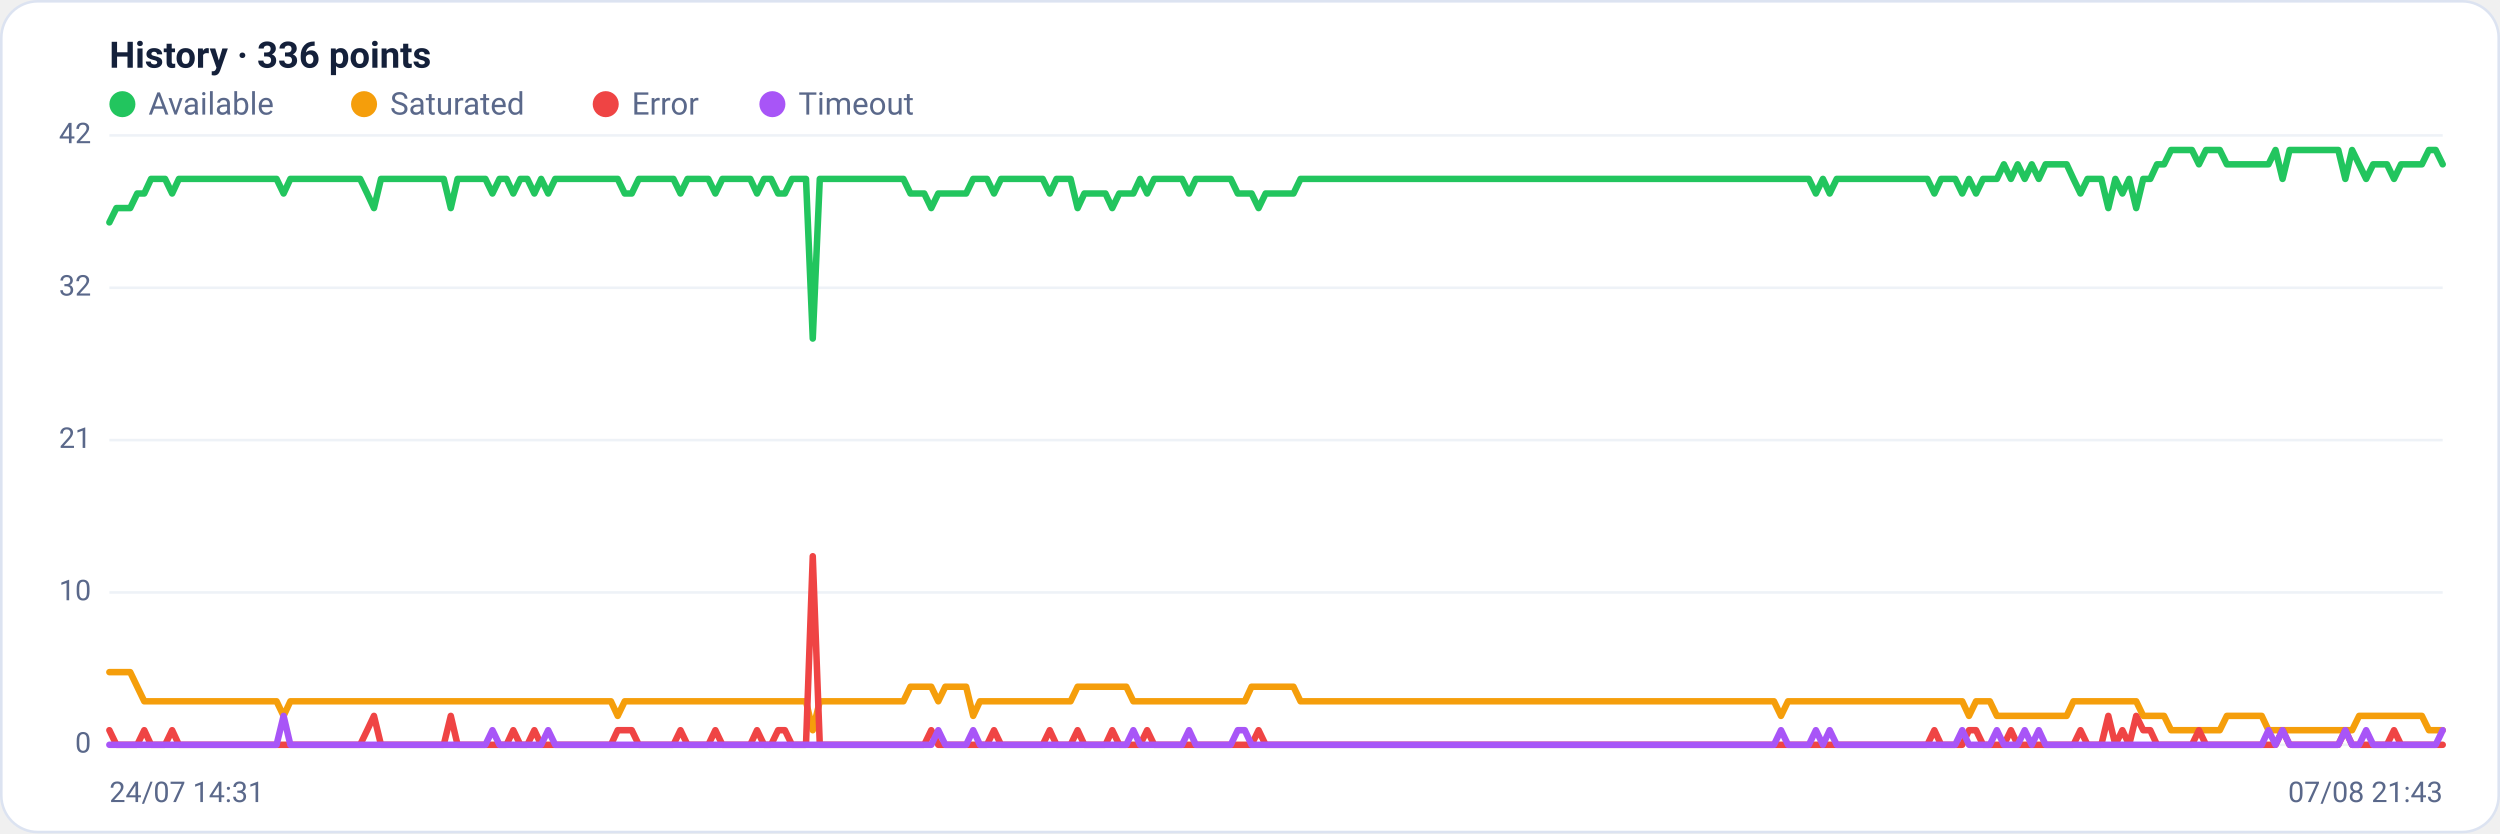
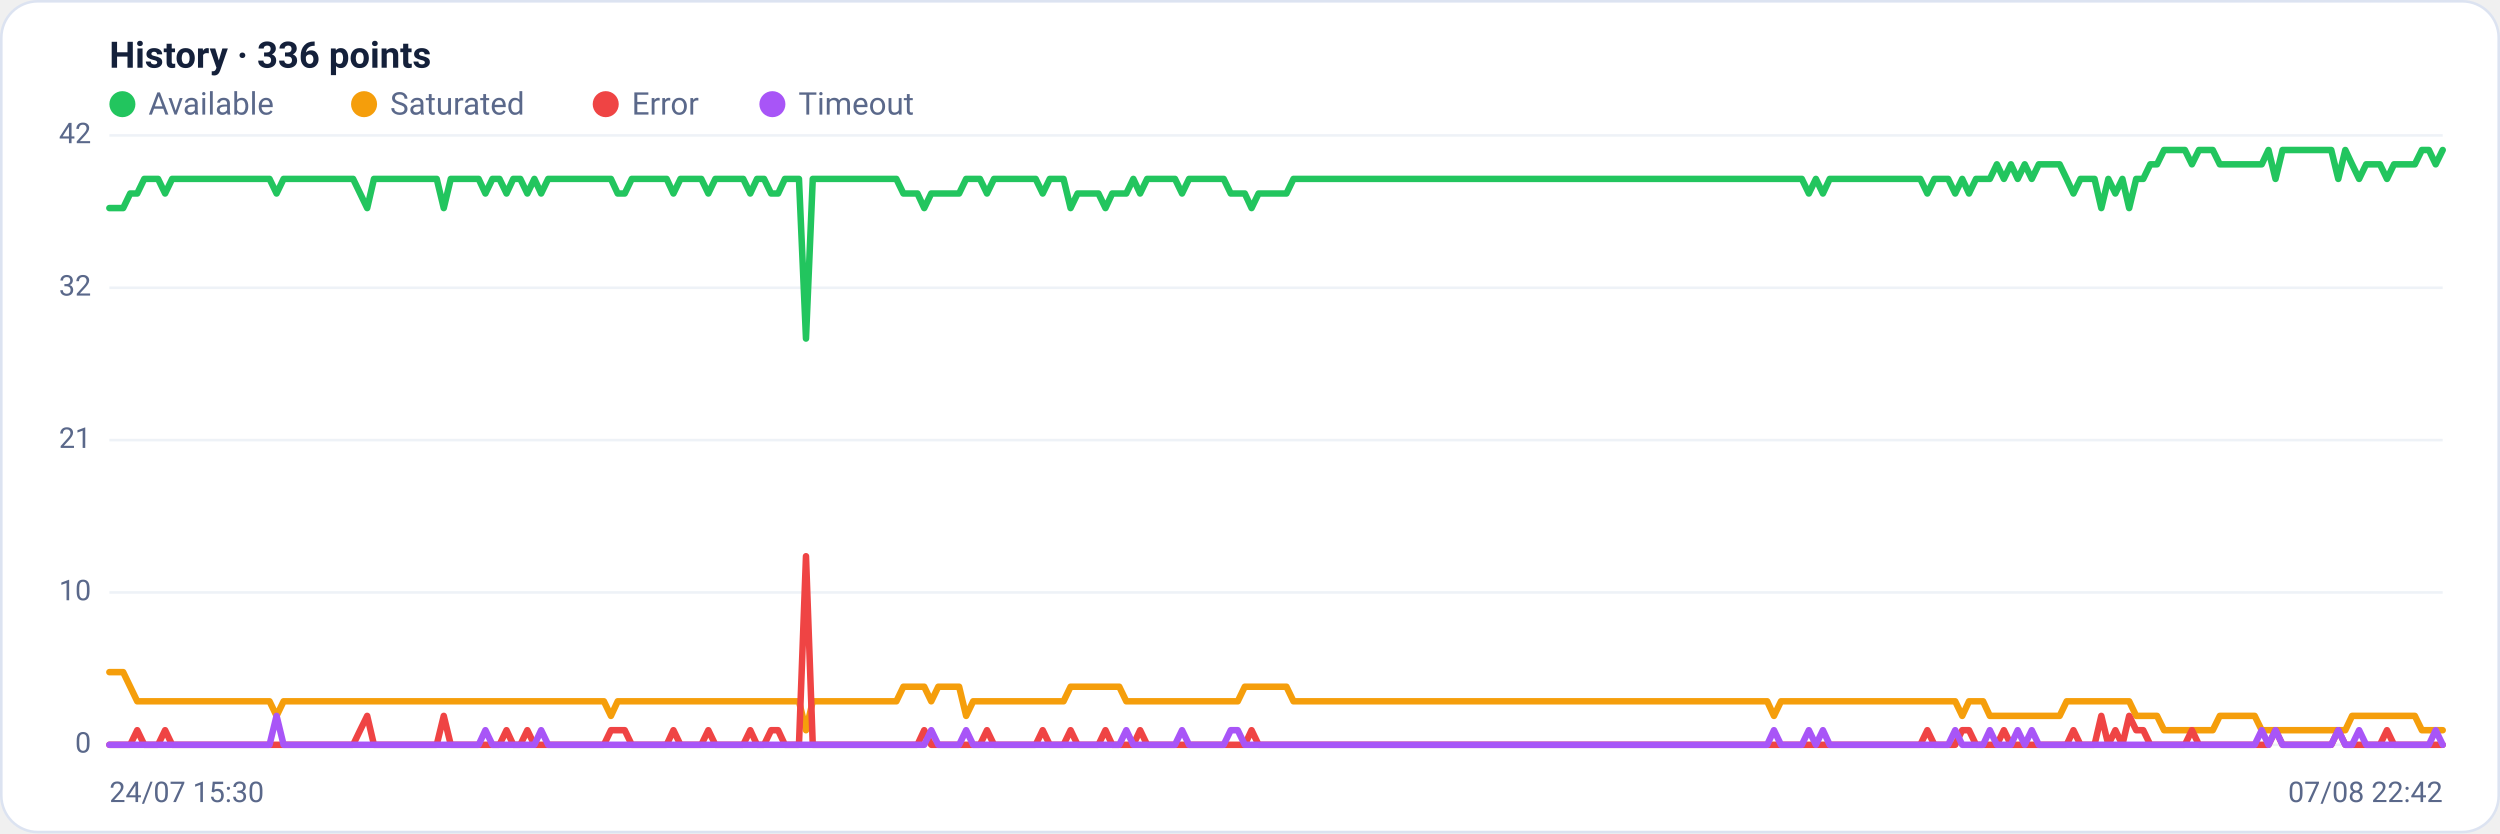
<svg xmlns="http://www.w3.org/2000/svg" viewBox="0 0 960 320" width="960" height="320" font-family="Segoe UI, system-ui, -apple-system, Roboto, Helvetica, Arial, sans-serif" role="img" aria-label="Availability history per region">
  <rect x="0.5" y="0.5" width="959" height="319" rx="14" fill="#ffffff" stroke="#dce3f1" />
  <text x="42" y="26" font-size="14" font-weight="600" fill="#14203a">History · 336 points</text>
  <circle cx="47" cy="40" r="5" fill="#22c55e" />
  <text x="57" y="44" font-size="12" fill="#5a688a">Available</text>
  <circle cx="139.8" cy="40" r="5" fill="#f59e0b" />
  <text x="149.8" y="44" font-size="12" fill="#5a688a">Saturated</text>
  <circle cx="232.6" cy="40" r="5" fill="#ef4444" />
  <text x="242.6" y="44" font-size="12" fill="#5a688a">Error</text>
  <circle cx="296.6" cy="40" r="5" fill="#a855f7" />
  <text x="306.6" y="44" font-size="12" fill="#5a688a">Timeout</text>
  <line x1="42" y1="286.0" x2="938" y2="286.0" stroke="#eef2f7" stroke-width="1" />
  <text x="35" y="289.0" text-anchor="end" font-size="11" fill="#5a688a">0</text>
  <line x1="42" y1="227.5" x2="938" y2="227.5" stroke="#eef2f7" stroke-width="1" />
  <text x="35" y="230.5" text-anchor="end" font-size="11" fill="#5a688a">10</text>
  <line x1="42" y1="169.0" x2="938" y2="169.0" stroke="#eef2f7" stroke-width="1" />
  <text x="35" y="172.0" text-anchor="end" font-size="11" fill="#5a688a">21</text>
  <line x1="42" y1="110.5" x2="938" y2="110.5" stroke="#eef2f7" stroke-width="1" />
  <text x="35" y="113.5" text-anchor="end" font-size="11" fill="#5a688a">32</text>
  <line x1="42" y1="52.0" x2="938" y2="52.0" stroke="#eef2f7" stroke-width="1" />
  <text x="35" y="55.0" text-anchor="end" font-size="11" fill="#5a688a">42</text>
-   <polyline fill="none" stroke="#22c55e" stroke-width="2.5" stroke-linejoin="round" stroke-linecap="round" points="42.0,85.4 44.7,79.9 47.3,79.9 50.0,79.9 52.7,74.3 55.4,74.3 58.0,68.7 60.7,68.7 63.4,68.7 66.1,74.3 68.7,68.7 71.4,68.7 74.1,68.7 76.8,68.7 79.4,68.7 82.1,68.7 84.8,68.7 87.5,68.7 90.1,68.7 92.8,68.7 95.5,68.7 98.2,68.7 100.8,68.7 103.5,68.7 106.2,68.7 108.9,74.3 111.5,68.7 114.2,68.7 116.9,68.7 119.6,68.7 122.2,68.7 124.9,68.7 127.6,68.7 130.3,68.7 132.9,68.7 135.6,68.7 138.3,68.7 141.0,74.3 143.6,79.9 146.3,68.7 149.0,68.7 151.7,68.7 154.3,68.7 157.0,68.7 159.7,68.7 162.4,68.7 165.0,68.7 167.7,68.7 170.4,68.7 173.1,79.9 175.7,68.7 178.4,68.7 181.1,68.7 183.8,68.7 186.4,68.7 189.1,74.3 191.8,68.7 194.5,68.7 197.1,74.3 199.8,68.7 202.5,68.7 205.2,74.3 207.8,68.7 210.5,74.3 213.2,68.7 215.9,68.7 218.5,68.7 221.2,68.7 223.9,68.7 226.5,68.7 229.2,68.7 231.9,68.7 234.6,68.7 237.2,68.7 239.9,74.3 242.6,74.3 245.3,68.7 247.9,68.7 250.6,68.7 253.3,68.7 256.0,68.7 258.6,68.7 261.3,74.3 264.0,68.7 266.7,68.7 269.3,68.7 272.0,68.7 274.7,74.3 277.4,68.7 280.0,68.7 282.7,68.7 285.4,68.7 288.1,68.7 290.7,74.3 293.4,68.7 296.1,68.7 298.8,74.3 301.4,74.3 304.1,68.7 306.8,68.7 309.5,68.7 312.1,130.0 314.8,68.7 317.5,68.7 320.2,68.7 322.8,68.7 325.5,68.7 328.2,68.7 330.9,68.7 333.5,68.7 336.2,68.7 338.9,68.7 341.6,68.7 344.2,68.7 346.9,68.7 349.6,74.3 352.3,74.3 354.9,74.3 357.6,79.9 360.3,74.3 363.0,74.3 365.6,74.3 368.3,74.3 371.0,74.3 373.7,68.7 376.3,68.7 379.0,68.7 381.7,74.3 384.4,68.7 387.0,68.7 389.7,68.7 392.4,68.7 395.1,68.7 397.7,68.7 400.4,68.7 403.1,74.3 405.7,68.7 408.4,68.7 411.1,68.7 413.8,79.9 416.4,74.3 419.1,74.3 421.8,74.3 424.5,74.3 427.1,79.9 429.8,74.3 432.5,74.3 435.2,74.3 437.8,68.7 440.5,74.3 443.2,68.7 445.9,68.7 448.5,68.7 451.2,68.7 453.9,68.7 456.6,74.3 459.2,68.7 461.9,68.7 464.6,68.7 467.3,68.7 469.9,68.7 472.6,68.7 475.3,74.3 478.0,74.3 480.6,74.3 483.3,79.9 486.0,74.3 488.7,74.3 491.3,74.3 494.0,74.3 496.7,74.3 499.4,68.7 502.0,68.7 504.7,68.7 507.4,68.7 510.1,68.7 512.7,68.7 515.4,68.7 518.1,68.7 520.8,68.7 523.4,68.7 526.1,68.7 528.8,68.7 531.5,68.7 534.1,68.7 536.8,68.7 539.5,68.7 542.2,68.7 544.8,68.7 547.5,68.7 550.2,68.7 552.9,68.7 555.5,68.7 558.2,68.7 560.9,68.7 563.6,68.7 566.2,68.7 568.9,68.7 571.6,68.7 574.3,68.7 576.9,68.7 579.6,68.7 582.3,68.7 584.9,68.7 587.6,68.7 590.3,68.7 593.0,68.7 595.6,68.7 598.3,68.7 601.0,68.7 603.7,68.7 606.3,68.7 609.0,68.7 611.7,68.7 614.4,68.7 617.0,68.7 619.7,68.7 622.4,68.7 625.1,68.7 627.7,68.7 630.4,68.7 633.1,68.7 635.8,68.7 638.4,68.7 641.1,68.7 643.8,68.7 646.5,68.7 649.1,68.7 651.8,68.7 654.5,68.7 657.2,68.7 659.8,68.7 662.5,68.7 665.2,68.7 667.9,68.7 670.5,68.7 673.2,68.7 675.9,68.7 678.6,68.7 681.2,68.7 683.9,68.7 686.6,68.7 689.3,68.7 691.9,68.7 694.6,68.7 697.3,74.3 700.0,68.7 702.6,74.3 705.3,68.7 708.0,68.7 710.7,68.7 713.3,68.7 716.0,68.7 718.7,68.7 721.4,68.7 724.0,68.7 726.7,68.7 729.4,68.7 732.1,68.7 734.7,68.7 737.4,68.7 740.1,68.7 742.8,74.3 745.4,68.7 748.1,68.7 750.8,68.7 753.5,74.3 756.1,68.7 758.8,74.3 761.5,68.7 764.1,68.7 766.8,68.7 769.5,63.1 772.2,68.7 774.8,63.1 777.5,68.7 780.2,63.1 782.9,68.7 785.5,63.1 788.2,63.1 790.9,63.1 793.6,63.1 796.2,68.7 798.9,74.3 801.6,68.7 804.3,68.7 806.9,68.7 809.6,79.9 812.3,68.7 815.0,74.3 817.6,68.7 820.3,79.9 823.0,68.7 825.7,68.7 828.3,63.1 831.0,63.1 833.7,57.6 836.4,57.6 839.0,57.6 841.7,57.6 844.4,63.1 847.1,57.6 849.7,57.6 852.4,57.6 855.1,63.1 857.8,63.1 860.4,63.1 863.1,63.1 865.8,63.1 868.5,63.1 871.1,63.1 873.8,57.6 876.5,68.7 879.2,57.6 881.8,57.6 884.5,57.6 887.2,57.6 889.9,57.6 892.5,57.6 895.2,57.6 897.9,57.6 900.6,68.7 903.2,57.6 905.9,63.1 908.6,68.7 911.3,63.1 913.9,63.1 916.6,63.1 919.3,68.7 922.0,63.1 924.6,63.1 927.3,63.1 930.0,63.1 932.7,57.6 935.3,57.6 938.0,63.1" />
-   <polyline fill="none" stroke="#f59e0b" stroke-width="2.5" stroke-linejoin="round" stroke-linecap="round" points="42.0,258.1 44.7,258.1 47.3,258.1 50.0,258.1 52.7,263.7 55.4,269.3 58.0,269.3 60.7,269.3 63.4,269.3 66.1,269.3 68.7,269.3 71.4,269.3 74.1,269.3 76.8,269.3 79.4,269.3 82.1,269.3 84.8,269.3 87.5,269.3 90.1,269.3 92.8,269.3 95.5,269.3 98.2,269.3 100.8,269.3 103.5,269.3 106.2,269.3 108.9,274.9 111.5,269.3 114.2,269.3 116.9,269.3 119.6,269.3 122.2,269.3 124.9,269.3 127.6,269.3 130.3,269.3 132.9,269.3 135.6,269.3 138.3,269.3 141.0,269.3 143.6,269.3 146.3,269.3 149.0,269.3 151.7,269.3 154.3,269.3 157.0,269.3 159.7,269.3 162.4,269.3 165.0,269.3 167.7,269.3 170.4,269.3 173.1,269.3 175.7,269.3 178.4,269.3 181.1,269.3 183.8,269.3 186.4,269.3 189.1,269.3 191.8,269.3 194.5,269.3 197.1,269.3 199.8,269.3 202.5,269.3 205.2,269.3 207.8,269.3 210.5,269.3 213.2,269.3 215.9,269.3 218.5,269.3 221.2,269.3 223.9,269.3 226.5,269.3 229.2,269.3 231.9,269.3 234.6,269.3 237.2,274.9 239.9,269.3 242.6,269.3 245.3,269.3 247.9,269.3 250.6,269.3 253.3,269.3 256.0,269.3 258.6,269.3 261.3,269.3 264.0,269.3 266.7,269.3 269.3,269.3 272.0,269.3 274.7,269.3 277.4,269.3 280.0,269.3 282.7,269.3 285.4,269.3 288.1,269.3 290.7,269.3 293.4,269.3 296.1,269.3 298.8,269.3 301.4,269.3 304.1,269.3 306.8,269.3 309.5,269.3 312.1,280.4 314.8,269.3 317.5,269.3 320.2,269.3 322.8,269.3 325.5,269.3 328.2,269.3 330.9,269.3 333.5,269.3 336.2,269.3 338.9,269.3 341.6,269.3 344.2,269.3 346.9,269.3 349.6,263.7 352.3,263.7 354.9,263.7 357.6,263.7 360.3,269.3 363.0,263.7 365.6,263.7 368.3,263.7 371.0,263.7 373.7,274.9 376.3,269.3 379.0,269.3 381.7,269.3 384.4,269.3 387.0,269.3 389.7,269.3 392.4,269.3 395.1,269.3 397.7,269.3 400.4,269.3 403.1,269.3 405.7,269.3 408.4,269.3 411.1,269.3 413.8,263.7 416.4,263.7 419.1,263.7 421.8,263.7 424.5,263.7 427.1,263.7 429.8,263.7 432.5,263.7 435.2,269.3 437.8,269.3 440.5,269.3 443.2,269.3 445.9,269.3 448.5,269.3 451.2,269.3 453.9,269.3 456.6,269.3 459.2,269.3 461.9,269.3 464.6,269.3 467.3,269.3 469.9,269.3 472.6,269.3 475.3,269.3 478.0,269.3 480.6,263.7 483.3,263.7 486.0,263.7 488.7,263.7 491.3,263.7 494.0,263.7 496.7,263.7 499.4,269.3 502.0,269.3 504.7,269.3 507.4,269.3 510.1,269.3 512.7,269.3 515.4,269.3 518.1,269.3 520.8,269.3 523.4,269.3 526.1,269.3 528.8,269.3 531.5,269.3 534.1,269.3 536.8,269.3 539.5,269.3 542.2,269.3 544.8,269.3 547.5,269.3 550.2,269.3 552.9,269.3 555.5,269.3 558.2,269.3 560.9,269.3 563.6,269.3 566.2,269.3 568.9,269.3 571.6,269.3 574.3,269.3 576.9,269.3 579.6,269.3 582.3,269.3 584.9,269.3 587.6,269.3 590.3,269.3 593.0,269.3 595.6,269.3 598.3,269.3 601.0,269.3 603.7,269.3 606.3,269.3 609.0,269.3 611.7,269.3 614.4,269.3 617.0,269.3 619.7,269.3 622.4,269.3 625.1,269.3 627.7,269.3 630.4,269.3 633.1,269.3 635.8,269.3 638.4,269.3 641.1,269.3 643.8,269.3 646.5,269.3 649.1,269.3 651.8,269.3 654.5,269.3 657.2,269.3 659.8,269.3 662.5,269.3 665.2,269.3 667.9,269.3 670.5,269.3 673.2,269.3 675.9,269.3 678.6,269.3 681.2,269.3 683.9,274.9 686.6,269.3 689.3,269.3 691.9,269.3 694.6,269.3 697.3,269.3 700.0,269.3 702.6,269.3 705.3,269.3 708.0,269.3 710.7,269.3 713.3,269.3 716.0,269.3 718.7,269.3 721.4,269.3 724.0,269.3 726.7,269.3 729.4,269.3 732.1,269.3 734.7,269.3 737.4,269.3 740.1,269.3 742.8,269.3 745.4,269.3 748.1,269.3 750.8,269.3 753.5,269.3 756.1,274.9 758.8,269.3 761.5,269.3 764.1,269.3 766.8,274.9 769.5,274.9 772.2,274.9 774.8,274.9 777.5,274.9 780.2,274.9 782.9,274.9 785.5,274.9 788.2,274.9 790.9,274.9 793.6,274.9 796.2,269.3 798.9,269.3 801.6,269.3 804.3,269.3 806.9,269.3 809.6,269.3 812.3,269.3 815.0,269.3 817.6,269.3 820.3,269.3 823.0,274.9 825.7,274.9 828.3,274.9 831.0,274.9 833.7,280.4 836.4,280.4 839.0,280.4 841.7,280.4 844.4,280.4 847.1,280.4 849.7,280.4 852.4,280.4 855.1,274.9 857.8,274.9 860.4,274.9 863.1,274.9 865.8,274.9 868.5,274.9 871.1,280.4 873.8,280.4 876.5,280.4 879.2,280.4 881.8,280.4 884.5,280.4 887.2,280.4 889.9,280.4 892.5,280.4 895.2,280.4 897.9,280.4 900.6,280.4 903.2,280.4 905.9,274.9 908.6,274.9 911.3,274.9 913.9,274.9 916.6,274.9 919.3,274.9 922.0,274.9 924.6,274.9 927.3,274.9 930.0,274.9 932.7,280.4 935.3,280.4 938.0,280.4" />
-   <polyline fill="none" stroke="#ef4444" stroke-width="2.5" stroke-linejoin="round" stroke-linecap="round" points="42.0,280.4 44.7,286.0 47.3,286.0 50.0,286.0 52.7,286.0 55.4,280.4 58.0,286.0 60.7,286.0 63.4,286.0 66.1,280.4 68.7,286.0 71.4,286.0 74.1,286.0 76.8,286.0 79.4,286.0 82.1,286.0 84.8,286.0 87.5,286.0 90.1,286.0 92.8,286.0 95.5,286.0 98.2,286.0 100.8,286.0 103.5,286.0 106.2,286.0 108.9,286.0 111.5,286.0 114.2,286.0 116.9,286.0 119.6,286.0 122.2,286.0 124.9,286.0 127.6,286.0 130.3,286.0 132.9,286.0 135.6,286.0 138.3,286.0 141.0,280.4 143.6,274.9 146.3,286.0 149.0,286.0 151.7,286.0 154.3,286.0 157.0,286.0 159.7,286.0 162.4,286.0 165.0,286.0 167.7,286.0 170.4,286.0 173.1,274.9 175.7,286.0 178.4,286.0 181.1,286.0 183.8,286.0 186.4,286.0 189.1,286.0 191.8,286.0 194.5,286.0 197.1,280.4 199.8,286.0 202.5,286.0 205.2,280.4 207.8,286.0 210.5,286.0 213.2,286.0 215.9,286.0 218.5,286.0 221.2,286.0 223.9,286.0 226.5,286.0 229.2,286.0 231.9,286.0 234.6,286.0 237.2,280.4 239.9,280.4 242.6,280.4 245.3,286.0 247.9,286.0 250.6,286.0 253.3,286.0 256.0,286.0 258.6,286.0 261.3,280.4 264.0,286.0 266.7,286.0 269.3,286.0 272.0,286.0 274.7,280.4 277.4,286.0 280.0,286.0 282.7,286.0 285.4,286.0 288.1,286.0 290.7,280.4 293.4,286.0 296.1,286.0 298.8,280.4 301.4,280.4 304.1,286.0 306.8,286.0 309.5,286.0 312.1,213.6 314.8,286.0 317.5,286.0 320.2,286.0 322.8,286.0 325.5,286.0 328.2,286.0 330.9,286.0 333.5,286.0 336.2,286.0 338.9,286.0 341.6,286.0 344.2,286.0 346.9,286.0 349.6,286.0 352.3,286.0 354.9,286.0 357.6,280.4 360.3,286.0 363.0,286.0 365.6,286.0 368.3,286.0 371.0,286.0 373.7,286.0 376.3,286.0 379.0,286.0 381.7,280.4 384.4,286.0 387.0,286.0 389.7,286.0 392.4,286.0 395.1,286.0 397.7,286.0 400.4,286.0 403.1,280.4 405.7,286.0 408.4,286.0 411.1,286.0 413.8,280.4 416.4,286.0 419.1,286.0 421.8,286.0 424.5,286.0 427.1,280.4 429.8,286.0 432.5,286.0 435.2,286.0 437.8,286.0 440.5,280.4 443.2,286.0 445.9,286.0 448.5,286.0 451.2,286.0 453.9,286.0 456.6,286.0 459.2,286.0 461.9,286.0 464.6,286.0 467.3,286.0 469.9,286.0 472.6,286.0 475.3,286.0 478.0,286.0 480.6,286.0 483.3,280.4 486.0,286.0 488.7,286.0 491.3,286.0 494.0,286.0 496.7,286.0 499.4,286.0 502.0,286.0 504.7,286.0 507.4,286.0 510.1,286.0 512.7,286.0 515.4,286.0 518.1,286.0 520.8,286.0 523.4,286.0 526.1,286.0 528.8,286.0 531.5,286.0 534.1,286.0 536.8,286.0 539.5,286.0 542.2,286.0 544.8,286.0 547.5,286.0 550.2,286.0 552.9,286.0 555.5,286.0 558.2,286.0 560.9,286.0 563.6,286.0 566.2,286.0 568.9,286.0 571.6,286.0 574.3,286.0 576.9,286.0 579.6,286.0 582.3,286.0 584.9,286.0 587.6,286.0 590.3,286.0 593.0,286.0 595.6,286.0 598.3,286.0 601.0,286.0 603.7,286.0 606.3,286.0 609.0,286.0 611.7,286.0 614.4,286.0 617.0,286.0 619.7,286.0 622.4,286.0 625.1,286.0 627.7,286.0 630.4,286.0 633.1,286.0 635.8,286.0 638.4,286.0 641.1,286.0 643.8,286.0 646.5,286.0 649.1,286.0 651.8,286.0 654.5,286.0 657.2,286.0 659.8,286.0 662.5,286.0 665.2,286.0 667.9,286.0 670.5,286.0 673.2,286.0 675.9,286.0 678.6,286.0 681.2,286.0 683.9,286.0 686.6,286.0 689.3,286.0 691.9,286.0 694.6,286.0 697.3,286.0 700.0,286.0 702.6,286.0 705.3,286.0 708.0,286.0 710.7,286.0 713.3,286.0 716.0,286.0 718.7,286.0 721.4,286.0 724.0,286.0 726.7,286.0 729.4,286.0 732.1,286.0 734.7,286.0 737.4,286.0 740.1,286.0 742.8,280.4 745.4,286.0 748.1,286.0 750.8,286.0 753.5,286.0 756.1,280.4 758.8,280.4 761.5,286.0 764.1,286.0 766.8,286.0 769.5,286.0 772.2,280.4 774.8,286.0 777.5,286.0 780.2,286.0 782.9,286.0 785.5,286.0 788.2,286.0 790.9,286.0 793.6,286.0 796.2,286.0 798.9,280.4 801.6,286.0 804.3,286.0 806.9,286.0 809.6,274.9 812.3,286.0 815.0,280.4 817.6,286.0 820.3,274.9 823.0,280.4 825.7,280.4 828.3,286.0 831.0,286.0 833.7,286.0 836.4,286.0 839.0,286.0 841.7,286.0 844.4,280.4 847.1,286.0 849.7,286.0 852.4,286.0 855.1,286.0 857.8,286.0 860.4,286.0 863.1,286.0 865.8,286.0 868.5,286.0 871.1,286.0 873.8,286.0 876.5,280.4 879.2,286.0 881.8,286.0 884.5,286.0 887.2,286.0 889.9,286.0 892.5,286.0 895.2,286.0 897.9,286.0 900.6,280.4 903.2,286.0 905.9,286.0 908.6,286.0 911.3,286.0 913.9,286.0 916.6,286.0 919.3,280.4 922.0,286.0 924.6,286.0 927.3,286.0 930.0,286.0 932.7,286.0 935.3,286.0 938.0,286.0" />
-   <polyline fill="none" stroke="#a855f7" stroke-width="2.5" stroke-linejoin="round" stroke-linecap="round" points="42.0,286.0 44.7,286.0 47.3,286.0 50.0,286.0 52.7,286.0 55.4,286.0 58.0,286.0 60.7,286.0 63.4,286.0 66.1,286.0 68.7,286.0 71.4,286.0 74.1,286.0 76.8,286.0 79.4,286.0 82.1,286.0 84.8,286.0 87.5,286.0 90.1,286.0 92.8,286.0 95.5,286.0 98.2,286.0 100.8,286.0 103.5,286.0 106.2,286.0 108.9,274.9 111.5,286.0 114.2,286.0 116.9,286.0 119.6,286.0 122.2,286.0 124.9,286.0 127.6,286.0 130.3,286.0 132.9,286.0 135.6,286.0 138.3,286.0 141.0,286.0 143.6,286.0 146.3,286.0 149.0,286.0 151.7,286.0 154.3,286.0 157.0,286.0 159.7,286.0 162.4,286.0 165.0,286.0 167.7,286.0 170.4,286.0 173.1,286.0 175.7,286.0 178.4,286.0 181.1,286.0 183.8,286.0 186.4,286.0 189.1,280.4 191.8,286.0 194.5,286.0 197.1,286.0 199.8,286.0 202.5,286.0 205.2,286.0 207.8,286.0 210.5,280.4 213.2,286.0 215.9,286.0 218.5,286.0 221.2,286.0 223.9,286.0 226.5,286.0 229.2,286.0 231.9,286.0 234.6,286.0 237.2,286.0 239.9,286.0 242.6,286.0 245.3,286.0 247.9,286.0 250.6,286.0 253.3,286.0 256.0,286.0 258.6,286.0 261.3,286.0 264.0,286.0 266.7,286.0 269.3,286.0 272.0,286.0 274.7,286.0 277.4,286.0 280.0,286.0 282.7,286.0 285.4,286.0 288.1,286.0 290.7,286.0 293.4,286.0 296.1,286.0 298.8,286.0 301.4,286.0 304.1,286.0 306.8,286.0 309.5,286.0 312.1,286.0 314.8,286.0 317.5,286.0 320.2,286.0 322.8,286.0 325.5,286.0 328.2,286.0 330.9,286.0 333.5,286.0 336.2,286.0 338.9,286.0 341.6,286.0 344.2,286.0 346.9,286.0 349.6,286.0 352.3,286.0 354.9,286.0 357.6,286.0 360.3,280.4 363.0,286.0 365.6,286.0 368.3,286.0 371.0,286.0 373.7,280.4 376.3,286.0 379.0,286.0 381.7,286.0 384.4,286.0 387.0,286.0 389.7,286.0 392.4,286.0 395.1,286.0 397.7,286.0 400.4,286.0 403.1,286.0 405.7,286.0 408.4,286.0 411.1,286.0 413.8,286.0 416.4,286.0 419.1,286.0 421.8,286.0 424.5,286.0 427.1,286.0 429.8,286.0 432.5,286.0 435.2,280.4 437.8,286.0 440.5,286.0 443.2,286.0 445.9,286.0 448.5,286.0 451.2,286.0 453.9,286.0 456.6,280.4 459.2,286.0 461.9,286.0 464.6,286.0 467.3,286.0 469.9,286.0 472.6,286.0 475.3,280.4 478.0,280.4 480.6,286.0 483.3,286.0 486.0,286.0 488.7,286.0 491.3,286.0 494.0,286.0 496.7,286.0 499.4,286.0 502.0,286.0 504.7,286.0 507.4,286.0 510.1,286.0 512.7,286.0 515.4,286.0 518.1,286.0 520.8,286.0 523.4,286.0 526.1,286.0 528.8,286.0 531.5,286.0 534.1,286.0 536.8,286.0 539.5,286.0 542.2,286.0 544.8,286.0 547.5,286.0 550.2,286.0 552.9,286.0 555.5,286.0 558.2,286.0 560.9,286.0 563.6,286.0 566.2,286.0 568.9,286.0 571.6,286.0 574.3,286.0 576.9,286.0 579.6,286.0 582.3,286.0 584.9,286.0 587.6,286.0 590.3,286.0 593.0,286.0 595.6,286.0 598.3,286.0 601.0,286.0 603.7,286.0 606.3,286.0 609.0,286.0 611.7,286.0 614.4,286.0 617.0,286.0 619.7,286.0 622.4,286.0 625.1,286.0 627.7,286.0 630.4,286.0 633.1,286.0 635.8,286.0 638.4,286.0 641.1,286.0 643.8,286.0 646.5,286.0 649.1,286.0 651.8,286.0 654.5,286.0 657.2,286.0 659.8,286.0 662.5,286.0 665.2,286.0 667.9,286.0 670.5,286.0 673.2,286.0 675.9,286.0 678.6,286.0 681.2,286.0 683.9,280.4 686.6,286.0 689.3,286.0 691.9,286.0 694.6,286.0 697.3,280.4 700.0,286.0 702.6,280.4 705.3,286.0 708.0,286.0 710.7,286.0 713.3,286.0 716.0,286.0 718.7,286.0 721.4,286.0 724.0,286.0 726.7,286.0 729.4,286.0 732.1,286.0 734.7,286.0 737.4,286.0 740.1,286.0 742.8,286.0 745.4,286.0 748.1,286.0 750.8,286.0 753.5,280.4 756.1,286.0 758.8,286.0 761.5,286.0 764.1,286.0 766.8,280.4 769.5,286.0 772.2,286.0 774.8,286.0 777.5,280.4 780.2,286.0 782.9,280.4 785.5,286.0 788.2,286.0 790.9,286.0 793.6,286.0 796.2,286.0 798.9,286.0 801.6,286.0 804.3,286.0 806.9,286.0 809.6,286.0 812.3,286.0 815.0,286.0 817.6,286.0 820.3,286.0 823.0,286.0 825.7,286.0 828.3,286.0 831.0,286.0 833.7,286.0 836.4,286.0 839.0,286.0 841.7,286.0 844.4,286.0 847.1,286.0 849.7,286.0 852.4,286.0 855.1,286.0 857.8,286.0 860.4,286.0 863.1,286.0 865.8,286.0 868.5,286.0 871.1,280.4 873.8,286.0 876.5,280.4 879.2,286.0 881.8,286.0 884.5,286.0 887.2,286.0 889.9,286.0 892.5,286.0 895.2,286.0 897.9,286.0 900.6,280.4 903.2,286.0 905.9,286.0 908.6,280.4 911.3,286.0 913.9,286.0 916.6,286.0 919.3,286.0 922.0,286.0 924.6,286.0 927.3,286.0 930.0,286.0 932.7,286.0 935.3,286.0 938.0,280.4" />
-   <text x="42" y="308" font-size="11" fill="#5a688a">24/07 14:31</text>
-   <text x="938" y="308" text-anchor="end" font-size="11" fill="#5a688a">07/08 21:43</text>
+   <polyline fill="none" stroke="#22c55e" stroke-width="2.5" stroke-linejoin="round" stroke-linecap="round" points="42.0,79.9 44.7,79.9 47.3,79.9 50.0,74.3 52.7,74.3 55.4,68.7 58.0,68.7 60.7,68.7 63.4,74.3 66.1,68.7 68.7,68.7 71.4,68.7 74.1,68.7 76.8,68.7 79.4,68.7 82.1,68.7 84.8,68.7 87.5,68.7 90.1,68.7 92.8,68.7 95.5,68.7 98.2,68.7 100.8,68.7 103.5,68.7 106.2,74.3 108.9,68.7 111.5,68.7 114.2,68.7 116.9,68.7 119.6,68.7 122.2,68.7 124.9,68.7 127.6,68.7 130.3,68.7 132.9,68.7 135.6,68.7 138.3,74.3 141.0,79.9 143.6,68.7 146.3,68.7 149.0,68.7 151.7,68.7 154.3,68.7 157.0,68.7 159.7,68.7 162.4,68.7 165.0,68.7 167.7,68.7 170.4,79.9 173.1,68.7 175.7,68.7 178.4,68.7 181.1,68.7 183.8,68.7 186.4,74.3 189.1,68.7 191.8,68.7 194.5,74.3 197.1,68.7 199.8,68.7 202.5,74.3 205.2,68.7 207.8,74.3 210.5,68.7 213.2,68.7 215.9,68.7 218.5,68.7 221.2,68.7 223.9,68.7 226.5,68.7 229.2,68.7 231.9,68.7 234.6,68.7 237.2,74.3 239.9,74.3 242.6,68.7 245.3,68.7 247.9,68.7 250.6,68.7 253.3,68.7 256.0,68.7 258.6,74.3 261.3,68.7 264.0,68.7 266.7,68.7 269.3,68.7 272.0,74.3 274.7,68.7 277.4,68.7 280.0,68.7 282.7,68.7 285.4,68.7 288.1,74.3 290.7,68.7 293.4,68.7 296.1,74.3 298.8,74.3 301.4,68.7 304.1,68.7 306.8,68.7 309.5,130.0 312.1,68.7 314.8,68.7 317.5,68.7 320.2,68.7 322.8,68.7 325.5,68.7 328.2,68.7 330.9,68.7 333.5,68.7 336.2,68.7 338.9,68.7 341.6,68.7 344.2,68.7 346.9,74.3 349.6,74.3 352.3,74.3 354.9,79.9 357.6,74.3 360.3,74.3 363.0,74.3 365.6,74.3 368.3,74.3 371.0,68.7 373.7,68.7 376.3,68.7 379.0,74.3 381.7,68.7 384.4,68.7 387.0,68.7 389.7,68.7 392.4,68.7 395.1,68.7 397.7,68.7 400.4,74.3 403.1,68.7 405.7,68.7 408.4,68.7 411.1,79.9 413.8,74.3 416.4,74.3 419.1,74.3 421.8,74.3 424.5,79.9 427.1,74.3 429.8,74.3 432.5,74.3 435.2,68.7 437.8,74.3 440.5,68.7 443.2,68.7 445.9,68.7 448.5,68.7 451.2,68.7 453.9,74.3 456.6,68.7 459.2,68.7 461.9,68.7 464.6,68.7 467.3,68.7 469.9,68.7 472.6,74.3 475.3,74.3 478.0,74.3 480.6,79.9 483.3,74.3 486.0,74.3 488.7,74.3 491.3,74.3 494.0,74.3 496.7,68.7 499.4,68.7 502.0,68.7 504.7,68.7 507.4,68.7 510.1,68.7 512.7,68.7 515.4,68.7 518.1,68.7 520.8,68.7 523.4,68.7 526.1,68.7 528.8,68.7 531.5,68.7 534.1,68.7 536.8,68.7 539.5,68.7 542.2,68.7 544.8,68.7 547.5,68.7 550.2,68.7 552.9,68.7 555.5,68.7 558.2,68.7 560.9,68.7 563.6,68.7 566.2,68.7 568.9,68.7 571.6,68.7 574.3,68.7 576.9,68.7 579.6,68.7 582.3,68.7 584.9,68.7 587.6,68.7 590.3,68.7 593.0,68.7 595.6,68.7 598.3,68.7 601.0,68.7 603.7,68.7 606.3,68.7 609.0,68.7 611.7,68.7 614.4,68.7 617.0,68.7 619.7,68.7 622.4,68.7 625.1,68.7 627.7,68.7 630.4,68.7 633.1,68.7 635.8,68.7 638.4,68.7 641.1,68.7 643.8,68.7 646.5,68.7 649.1,68.7 651.8,68.7 654.5,68.7 657.2,68.7 659.8,68.7 662.5,68.7 665.2,68.7 667.9,68.7 670.5,68.7 673.2,68.7 675.9,68.7 678.6,68.7 681.2,68.7 683.9,68.7 686.6,68.7 689.3,68.7 691.9,68.7 694.6,74.3 697.3,68.7 700.0,74.3 702.6,68.7 705.3,68.7 708.0,68.7 710.7,68.7 713.3,68.7 716.0,68.7 718.7,68.7 721.4,68.7 724.0,68.7 726.7,68.7 729.4,68.7 732.1,68.7 734.7,68.7 737.4,68.7 740.1,74.3 742.8,68.7 745.4,68.7 748.1,68.7 750.8,74.3 753.5,68.7 756.1,74.3 758.8,68.7 761.5,68.7 764.1,68.7 766.8,63.1 769.5,68.7 772.2,63.1 774.8,68.7 777.5,63.1 780.2,68.7 782.9,63.1 785.5,63.1 788.2,63.1 790.9,63.1 793.6,68.7 796.2,74.3 798.9,68.7 801.6,68.7 804.3,68.7 806.9,79.9 809.6,68.7 812.3,74.3 815.0,68.7 817.6,79.9 820.3,68.7 823.0,68.7 825.7,63.1 828.3,63.1 831.0,57.6 833.7,57.6 836.4,57.6 839.0,57.6 841.7,63.1 844.4,57.6 847.1,57.6 849.7,57.6 852.4,63.1 855.1,63.1 857.8,63.1 860.4,63.1 863.1,63.1 865.8,63.1 868.5,63.1 871.1,57.6 873.8,68.7 876.5,57.6 879.2,57.6 881.8,57.6 884.5,57.6 887.2,57.6 889.9,57.6 892.5,57.6 895.2,57.6 897.9,68.7 900.6,57.6 903.2,63.1 905.9,68.7 908.6,63.1 911.3,63.1 913.9,63.1 916.6,68.7 919.3,63.1 922.0,63.1 924.6,63.1 927.3,63.1 930.0,57.6 932.7,57.6 935.3,63.1 938.0,57.6" />
+   <polyline fill="none" stroke="#f59e0b" stroke-width="2.5" stroke-linejoin="round" stroke-linecap="round" points="42.0,258.1 44.7,258.1 47.3,258.1 50.0,263.7 52.7,269.3 55.4,269.3 58.0,269.3 60.7,269.3 63.4,269.3 66.1,269.3 68.7,269.3 71.4,269.3 74.1,269.3 76.8,269.3 79.4,269.3 82.1,269.3 84.8,269.3 87.5,269.3 90.1,269.3 92.8,269.3 95.5,269.3 98.2,269.3 100.8,269.3 103.5,269.3 106.2,274.9 108.9,269.3 111.5,269.3 114.2,269.3 116.9,269.3 119.6,269.3 122.2,269.3 124.9,269.3 127.6,269.3 130.3,269.3 132.9,269.3 135.6,269.3 138.3,269.3 141.0,269.3 143.6,269.3 146.3,269.3 149.0,269.3 151.7,269.3 154.3,269.3 157.0,269.3 159.7,269.3 162.4,269.3 165.0,269.3 167.7,269.3 170.4,269.3 173.1,269.3 175.7,269.3 178.4,269.3 181.1,269.3 183.8,269.3 186.4,269.3 189.1,269.3 191.8,269.3 194.5,269.3 197.1,269.3 199.8,269.3 202.5,269.3 205.2,269.3 207.8,269.3 210.5,269.3 213.2,269.3 215.9,269.3 218.5,269.3 221.2,269.3 223.9,269.3 226.5,269.3 229.2,269.3 231.9,269.3 234.6,274.9 237.2,269.3 239.9,269.3 242.6,269.3 245.3,269.3 247.9,269.3 250.6,269.3 253.3,269.3 256.0,269.3 258.6,269.3 261.3,269.3 264.0,269.3 266.7,269.3 269.3,269.3 272.0,269.3 274.7,269.3 277.4,269.3 280.0,269.3 282.7,269.3 285.4,269.3 288.1,269.3 290.7,269.3 293.4,269.3 296.1,269.3 298.8,269.3 301.4,269.3 304.1,269.3 306.8,269.3 309.5,280.4 312.1,269.3 314.8,269.3 317.5,269.3 320.2,269.3 322.8,269.3 325.5,269.3 328.2,269.3 330.9,269.3 333.5,269.3 336.2,269.3 338.9,269.3 341.6,269.3 344.2,269.3 346.9,263.7 349.6,263.7 352.3,263.7 354.9,263.7 357.6,269.3 360.3,263.7 363.0,263.7 365.6,263.7 368.3,263.7 371.0,274.9 373.7,269.3 376.3,269.3 379.0,269.3 381.7,269.3 384.4,269.3 387.0,269.3 389.7,269.3 392.4,269.3 395.1,269.3 397.7,269.3 400.4,269.3 403.1,269.3 405.7,269.3 408.4,269.3 411.1,263.7 413.8,263.7 416.4,263.7 419.1,263.7 421.8,263.7 424.5,263.7 427.1,263.7 429.8,263.7 432.5,269.3 435.2,269.3 437.8,269.3 440.5,269.3 443.2,269.3 445.9,269.3 448.5,269.3 451.2,269.3 453.9,269.3 456.6,269.3 459.2,269.3 461.9,269.3 464.6,269.3 467.3,269.3 469.9,269.3 472.6,269.3 475.3,269.3 478.0,263.7 480.6,263.7 483.3,263.7 486.0,263.7 488.7,263.7 491.3,263.7 494.0,263.7 496.7,269.3 499.4,269.3 502.0,269.3 504.7,269.3 507.4,269.3 510.1,269.3 512.7,269.3 515.4,269.3 518.1,269.3 520.8,269.3 523.4,269.3 526.1,269.3 528.8,269.3 531.5,269.3 534.1,269.3 536.8,269.3 539.5,269.3 542.2,269.3 544.8,269.3 547.5,269.3 550.2,269.3 552.9,269.3 555.5,269.3 558.2,269.3 560.9,269.3 563.6,269.3 566.2,269.3 568.9,269.3 571.6,269.3 574.3,269.3 576.9,269.3 579.6,269.3 582.3,269.3 584.9,269.3 587.6,269.3 590.3,269.3 593.0,269.3 595.6,269.3 598.3,269.3 601.0,269.3 603.7,269.3 606.3,269.3 609.0,269.3 611.7,269.3 614.4,269.3 617.0,269.3 619.7,269.3 622.4,269.3 625.1,269.3 627.7,269.3 630.4,269.3 633.1,269.3 635.8,269.3 638.4,269.3 641.1,269.3 643.8,269.3 646.5,269.3 649.1,269.3 651.8,269.3 654.5,269.3 657.2,269.3 659.8,269.3 662.5,269.3 665.2,269.3 667.9,269.3 670.5,269.3 673.2,269.3 675.9,269.3 678.6,269.3 681.2,274.9 683.9,269.3 686.6,269.3 689.3,269.3 691.9,269.3 694.6,269.3 697.3,269.3 700.0,269.3 702.6,269.3 705.3,269.3 708.0,269.3 710.7,269.3 713.3,269.3 716.0,269.3 718.7,269.3 721.4,269.3 724.0,269.3 726.7,269.3 729.4,269.3 732.1,269.3 734.7,269.3 737.4,269.3 740.1,269.3 742.8,269.3 745.4,269.3 748.1,269.3 750.8,269.3 753.5,274.9 756.1,269.3 758.8,269.3 761.5,269.3 764.1,274.9 766.8,274.9 769.5,274.9 772.2,274.9 774.8,274.9 777.5,274.9 780.2,274.9 782.9,274.9 785.5,274.9 788.2,274.9 790.9,274.9 793.6,269.3 796.2,269.3 798.9,269.3 801.6,269.3 804.3,269.3 806.9,269.3 809.6,269.3 812.3,269.3 815.0,269.3 817.6,269.3 820.3,274.9 823.0,274.9 825.7,274.9 828.3,274.9 831.0,280.4 833.7,280.4 836.4,280.4 839.0,280.4 841.7,280.4 844.4,280.4 847.1,280.4 849.7,280.4 852.4,274.9 855.1,274.9 857.8,274.9 860.4,274.9 863.1,274.9 865.8,274.9 868.5,280.4 871.1,280.4 873.8,280.4 876.5,280.4 879.2,280.4 881.8,280.4 884.5,280.4 887.2,280.4 889.9,280.4 892.5,280.4 895.2,280.4 897.9,280.4 900.6,280.4 903.2,274.9 905.9,274.9 908.6,274.9 911.3,274.9 913.9,274.9 916.6,274.9 919.3,274.9 922.0,274.9 924.6,274.9 927.3,274.9 930.0,280.4 932.7,280.4 935.3,280.4 938.0,280.4" />
+   <polyline fill="none" stroke="#ef4444" stroke-width="2.5" stroke-linejoin="round" stroke-linecap="round" points="42.0,286.0 44.7,286.0 47.3,286.0 50.0,286.0 52.7,280.4 55.4,286.0 58.0,286.0 60.7,286.0 63.4,280.4 66.1,286.0 68.7,286.0 71.4,286.0 74.1,286.0 76.8,286.0 79.4,286.0 82.1,286.0 84.8,286.0 87.5,286.0 90.1,286.0 92.8,286.0 95.5,286.0 98.2,286.0 100.8,286.0 103.5,286.0 106.2,286.0 108.9,286.0 111.5,286.0 114.2,286.0 116.9,286.0 119.6,286.0 122.2,286.0 124.9,286.0 127.6,286.0 130.3,286.0 132.9,286.0 135.6,286.0 138.3,280.4 141.0,274.9 143.6,286.0 146.3,286.0 149.0,286.0 151.7,286.0 154.3,286.0 157.0,286.0 159.7,286.0 162.4,286.0 165.0,286.0 167.7,286.0 170.4,274.9 173.1,286.0 175.7,286.0 178.4,286.0 181.1,286.0 183.8,286.0 186.4,286.0 189.1,286.0 191.8,286.0 194.5,280.4 197.1,286.0 199.8,286.0 202.5,280.4 205.2,286.0 207.8,286.0 210.5,286.0 213.2,286.0 215.9,286.0 218.5,286.0 221.2,286.0 223.9,286.0 226.5,286.0 229.2,286.0 231.9,286.0 234.6,280.4 237.2,280.4 239.9,280.4 242.6,286.0 245.3,286.0 247.9,286.0 250.6,286.0 253.3,286.0 256.0,286.0 258.6,280.4 261.3,286.0 264.0,286.0 266.7,286.0 269.3,286.0 272.0,280.4 274.7,286.0 277.4,286.0 280.0,286.0 282.7,286.0 285.4,286.0 288.1,280.4 290.7,286.0 293.4,286.0 296.1,280.4 298.8,280.4 301.4,286.0 304.1,286.0 306.8,286.0 309.5,213.6 312.1,286.0 314.8,286.0 317.5,286.0 320.2,286.0 322.8,286.0 325.5,286.0 328.2,286.0 330.9,286.0 333.5,286.0 336.2,286.0 338.9,286.0 341.6,286.0 344.2,286.0 346.9,286.0 349.6,286.0 352.3,286.0 354.9,280.4 357.6,286.0 360.3,286.0 363.0,286.0 365.6,286.0 368.3,286.0 371.0,286.0 373.7,286.0 376.3,286.0 379.0,280.4 381.7,286.0 384.4,286.0 387.0,286.0 389.7,286.0 392.4,286.0 395.1,286.0 397.7,286.0 400.4,280.4 403.1,286.0 405.7,286.0 408.4,286.0 411.1,280.4 413.8,286.0 416.4,286.0 419.1,286.0 421.8,286.0 424.5,280.4 427.1,286.0 429.8,286.0 432.5,286.0 435.2,286.0 437.8,280.4 440.5,286.0 443.2,286.0 445.9,286.0 448.5,286.0 451.2,286.0 453.9,286.0 456.6,286.0 459.2,286.0 461.9,286.0 464.6,286.0 467.3,286.0 469.9,286.0 472.6,286.0 475.3,286.0 478.0,286.0 480.6,280.4 483.3,286.0 486.0,286.0 488.7,286.0 491.3,286.0 494.0,286.0 496.7,286.0 499.4,286.0 502.0,286.0 504.7,286.0 507.4,286.0 510.1,286.0 512.7,286.0 515.4,286.0 518.1,286.0 520.8,286.0 523.4,286.0 526.1,286.0 528.8,286.0 531.5,286.0 534.1,286.0 536.8,286.0 539.5,286.0 542.2,286.0 544.8,286.0 547.5,286.0 550.2,286.0 552.9,286.0 555.5,286.0 558.2,286.0 560.9,286.0 563.6,286.0 566.2,286.0 568.9,286.0 571.6,286.0 574.3,286.0 576.9,286.0 579.6,286.0 582.3,286.0 584.9,286.0 587.6,286.0 590.3,286.0 593.0,286.0 595.6,286.0 598.3,286.0 601.0,286.0 603.7,286.0 606.3,286.0 609.0,286.0 611.7,286.0 614.4,286.0 617.0,286.0 619.7,286.0 622.4,286.0 625.1,286.0 627.7,286.0 630.4,286.0 633.1,286.0 635.8,286.0 638.4,286.0 641.1,286.0 643.8,286.0 646.5,286.0 649.1,286.0 651.8,286.0 654.5,286.0 657.2,286.0 659.8,286.0 662.5,286.0 665.2,286.0 667.9,286.0 670.5,286.0 673.2,286.0 675.9,286.0 678.6,286.0 681.2,286.0 683.9,286.0 686.6,286.0 689.3,286.0 691.9,286.0 694.6,286.0 697.3,286.0 700.0,286.0 702.6,286.0 705.3,286.0 708.0,286.0 710.7,286.0 713.3,286.0 716.0,286.0 718.7,286.0 721.4,286.0 724.0,286.0 726.7,286.0 729.4,286.0 732.1,286.0 734.7,286.0 737.4,286.0 740.1,280.4 742.8,286.0 745.4,286.0 748.1,286.0 750.8,286.0 753.5,280.4 756.1,280.4 758.8,286.0 761.5,286.0 764.1,286.0 766.8,286.0 769.5,280.4 772.2,286.0 774.8,286.0 777.5,286.0 780.2,286.0 782.9,286.0 785.5,286.0 788.2,286.0 790.9,286.0 793.6,286.0 796.2,280.4 798.9,286.0 801.6,286.0 804.3,286.0 806.9,274.9 809.6,286.0 812.3,280.4 815.0,286.0 817.6,274.9 820.3,280.4 823.0,280.4 825.7,286.0 828.3,286.0 831.0,286.0 833.7,286.0 836.4,286.0 839.0,286.0 841.7,280.4 844.4,286.0 847.1,286.0 849.7,286.0 852.4,286.0 855.1,286.0 857.8,286.0 860.4,286.0 863.1,286.0 865.8,286.0 868.5,286.0 871.1,286.0 873.8,280.4 876.5,286.0 879.2,286.0 881.8,286.0 884.5,286.0 887.2,286.0 889.9,286.0 892.5,286.0 895.2,286.0 897.9,280.4 900.6,286.0 903.2,286.0 905.9,286.0 908.6,286.0 911.3,286.0 913.9,286.0 916.6,280.4 919.3,286.0 922.0,286.0 924.6,286.0 927.3,286.0 930.0,286.0 932.7,286.0 935.3,286.0 938.0,286.0" />
+   <polyline fill="none" stroke="#a855f7" stroke-width="2.5" stroke-linejoin="round" stroke-linecap="round" points="42.0,286.0 44.7,286.0 47.3,286.0 50.0,286.0 52.7,286.0 55.4,286.0 58.0,286.0 60.7,286.0 63.4,286.0 66.1,286.0 68.7,286.0 71.4,286.0 74.1,286.0 76.8,286.0 79.4,286.0 82.1,286.0 84.8,286.0 87.5,286.0 90.1,286.0 92.8,286.0 95.5,286.0 98.2,286.0 100.8,286.0 103.5,286.0 106.2,274.9 108.9,286.0 111.5,286.0 114.2,286.0 116.9,286.0 119.6,286.0 122.2,286.0 124.9,286.0 127.6,286.0 130.3,286.0 132.9,286.0 135.6,286.0 138.3,286.0 141.0,286.0 143.6,286.0 146.3,286.0 149.0,286.0 151.7,286.0 154.3,286.0 157.0,286.0 159.7,286.0 162.4,286.0 165.0,286.0 167.7,286.0 170.4,286.0 173.1,286.0 175.7,286.0 178.4,286.0 181.1,286.0 183.8,286.0 186.4,280.4 189.1,286.0 191.8,286.0 194.5,286.0 197.1,286.0 199.8,286.0 202.5,286.0 205.2,286.0 207.8,280.4 210.5,286.0 213.2,286.0 215.9,286.0 218.5,286.0 221.2,286.0 223.9,286.0 226.5,286.0 229.2,286.0 231.9,286.0 234.6,286.0 237.2,286.0 239.9,286.0 242.6,286.0 245.3,286.0 247.9,286.0 250.6,286.0 253.3,286.0 256.0,286.0 258.6,286.0 261.3,286.0 264.0,286.0 266.7,286.0 269.3,286.0 272.0,286.0 274.7,286.0 277.4,286.0 280.0,286.0 282.7,286.0 285.4,286.0 288.1,286.0 290.7,286.0 293.4,286.0 296.1,286.0 298.8,286.0 301.4,286.0 304.1,286.0 306.8,286.0 309.5,286.0 312.1,286.0 314.8,286.0 317.5,286.0 320.2,286.0 322.8,286.0 325.5,286.0 328.2,286.0 330.9,286.0 333.5,286.0 336.2,286.0 338.9,286.0 341.6,286.0 344.2,286.0 346.9,286.0 349.6,286.0 352.3,286.0 354.9,286.0 357.6,280.4 360.3,286.0 363.0,286.0 365.6,286.0 368.3,286.0 371.0,280.4 373.7,286.0 376.3,286.0 379.0,286.0 381.7,286.0 384.4,286.0 387.0,286.0 389.7,286.0 392.4,286.0 395.1,286.0 397.7,286.0 400.4,286.0 403.1,286.0 405.7,286.0 408.4,286.0 411.1,286.0 413.8,286.0 416.4,286.0 419.1,286.0 421.8,286.0 424.5,286.0 427.1,286.0 429.8,286.0 432.5,280.4 435.2,286.0 437.8,286.0 440.5,286.0 443.2,286.0 445.9,286.0 448.5,286.0 451.2,286.0 453.9,280.4 456.6,286.0 459.2,286.0 461.9,286.0 464.6,286.0 467.3,286.0 469.9,286.0 472.6,280.4 475.3,280.4 478.0,286.0 480.6,286.0 483.3,286.0 486.0,286.0 488.7,286.0 491.3,286.0 494.0,286.0 496.7,286.0 499.4,286.0 502.0,286.0 504.7,286.0 507.4,286.0 510.1,286.0 512.7,286.0 515.4,286.0 518.1,286.0 520.8,286.0 523.4,286.0 526.1,286.0 528.8,286.0 531.5,286.0 534.1,286.0 536.8,286.0 539.5,286.0 542.2,286.0 544.8,286.0 547.5,286.0 550.2,286.0 552.9,286.0 555.5,286.0 558.2,286.0 560.9,286.0 563.6,286.0 566.2,286.0 568.9,286.0 571.6,286.0 574.3,286.0 576.9,286.0 579.6,286.0 582.3,286.0 584.9,286.0 587.6,286.0 590.3,286.0 593.0,286.0 595.6,286.0 598.3,286.0 601.0,286.0 603.7,286.0 606.3,286.0 609.0,286.0 611.7,286.0 614.4,286.0 617.0,286.0 619.7,286.0 622.4,286.0 625.1,286.0 627.7,286.0 630.4,286.0 633.1,286.0 635.8,286.0 638.4,286.0 641.1,286.0 643.8,286.0 646.5,286.0 649.1,286.0 651.8,286.0 654.5,286.0 657.2,286.0 659.8,286.0 662.5,286.0 665.2,286.0 667.9,286.0 670.5,286.0 673.2,286.0 675.9,286.0 678.6,286.0 681.2,280.4 683.9,286.0 686.6,286.0 689.3,286.0 691.9,286.0 694.6,280.4 697.3,286.0 700.0,280.4 702.6,286.0 705.3,286.0 708.0,286.0 710.7,286.0 713.3,286.0 716.0,286.0 718.7,286.0 721.4,286.0 724.0,286.0 726.7,286.0 729.4,286.0 732.1,286.0 734.7,286.0 737.4,286.0 740.1,286.0 742.8,286.0 745.4,286.0 748.1,286.0 750.8,280.4 753.5,286.0 756.1,286.0 758.8,286.0 761.5,286.0 764.1,280.4 766.8,286.0 769.5,286.0 772.2,286.0 774.8,280.4 777.5,286.0 780.2,280.4 782.9,286.0 785.5,286.0 788.2,286.0 790.9,286.0 793.6,286.0 796.2,286.0 798.9,286.0 801.6,286.0 804.3,286.0 806.9,286.0 809.6,286.0 812.3,286.0 815.0,286.0 817.6,286.0 820.3,286.0 823.0,286.0 825.7,286.0 828.3,286.0 831.0,286.0 833.7,286.0 836.4,286.0 839.0,286.0 841.7,286.0 844.4,286.0 847.1,286.0 849.7,286.0 852.4,286.0 855.1,286.0 857.8,286.0 860.4,286.0 863.1,286.0 865.8,286.0 868.5,280.4 871.1,286.0 873.8,280.4 876.5,286.0 879.2,286.0 881.8,286.0 884.5,286.0 887.2,286.0 889.9,286.0 892.5,286.0 895.2,286.0 897.9,280.4 900.6,286.0 903.2,286.0 905.9,280.4 908.6,286.0 911.3,286.0 913.9,286.0 916.6,286.0 919.3,286.0 922.0,286.0 924.6,286.0 927.3,286.0 930.0,286.0 932.7,286.0 935.3,280.4 938.0,286.0" />
+   <text x="42" y="308" font-size="11" fill="#5a688a">24/07 15:30</text>
+   <text x="938" y="308" text-anchor="end" font-size="11" fill="#5a688a">07/08 22:42</text>
</svg>
